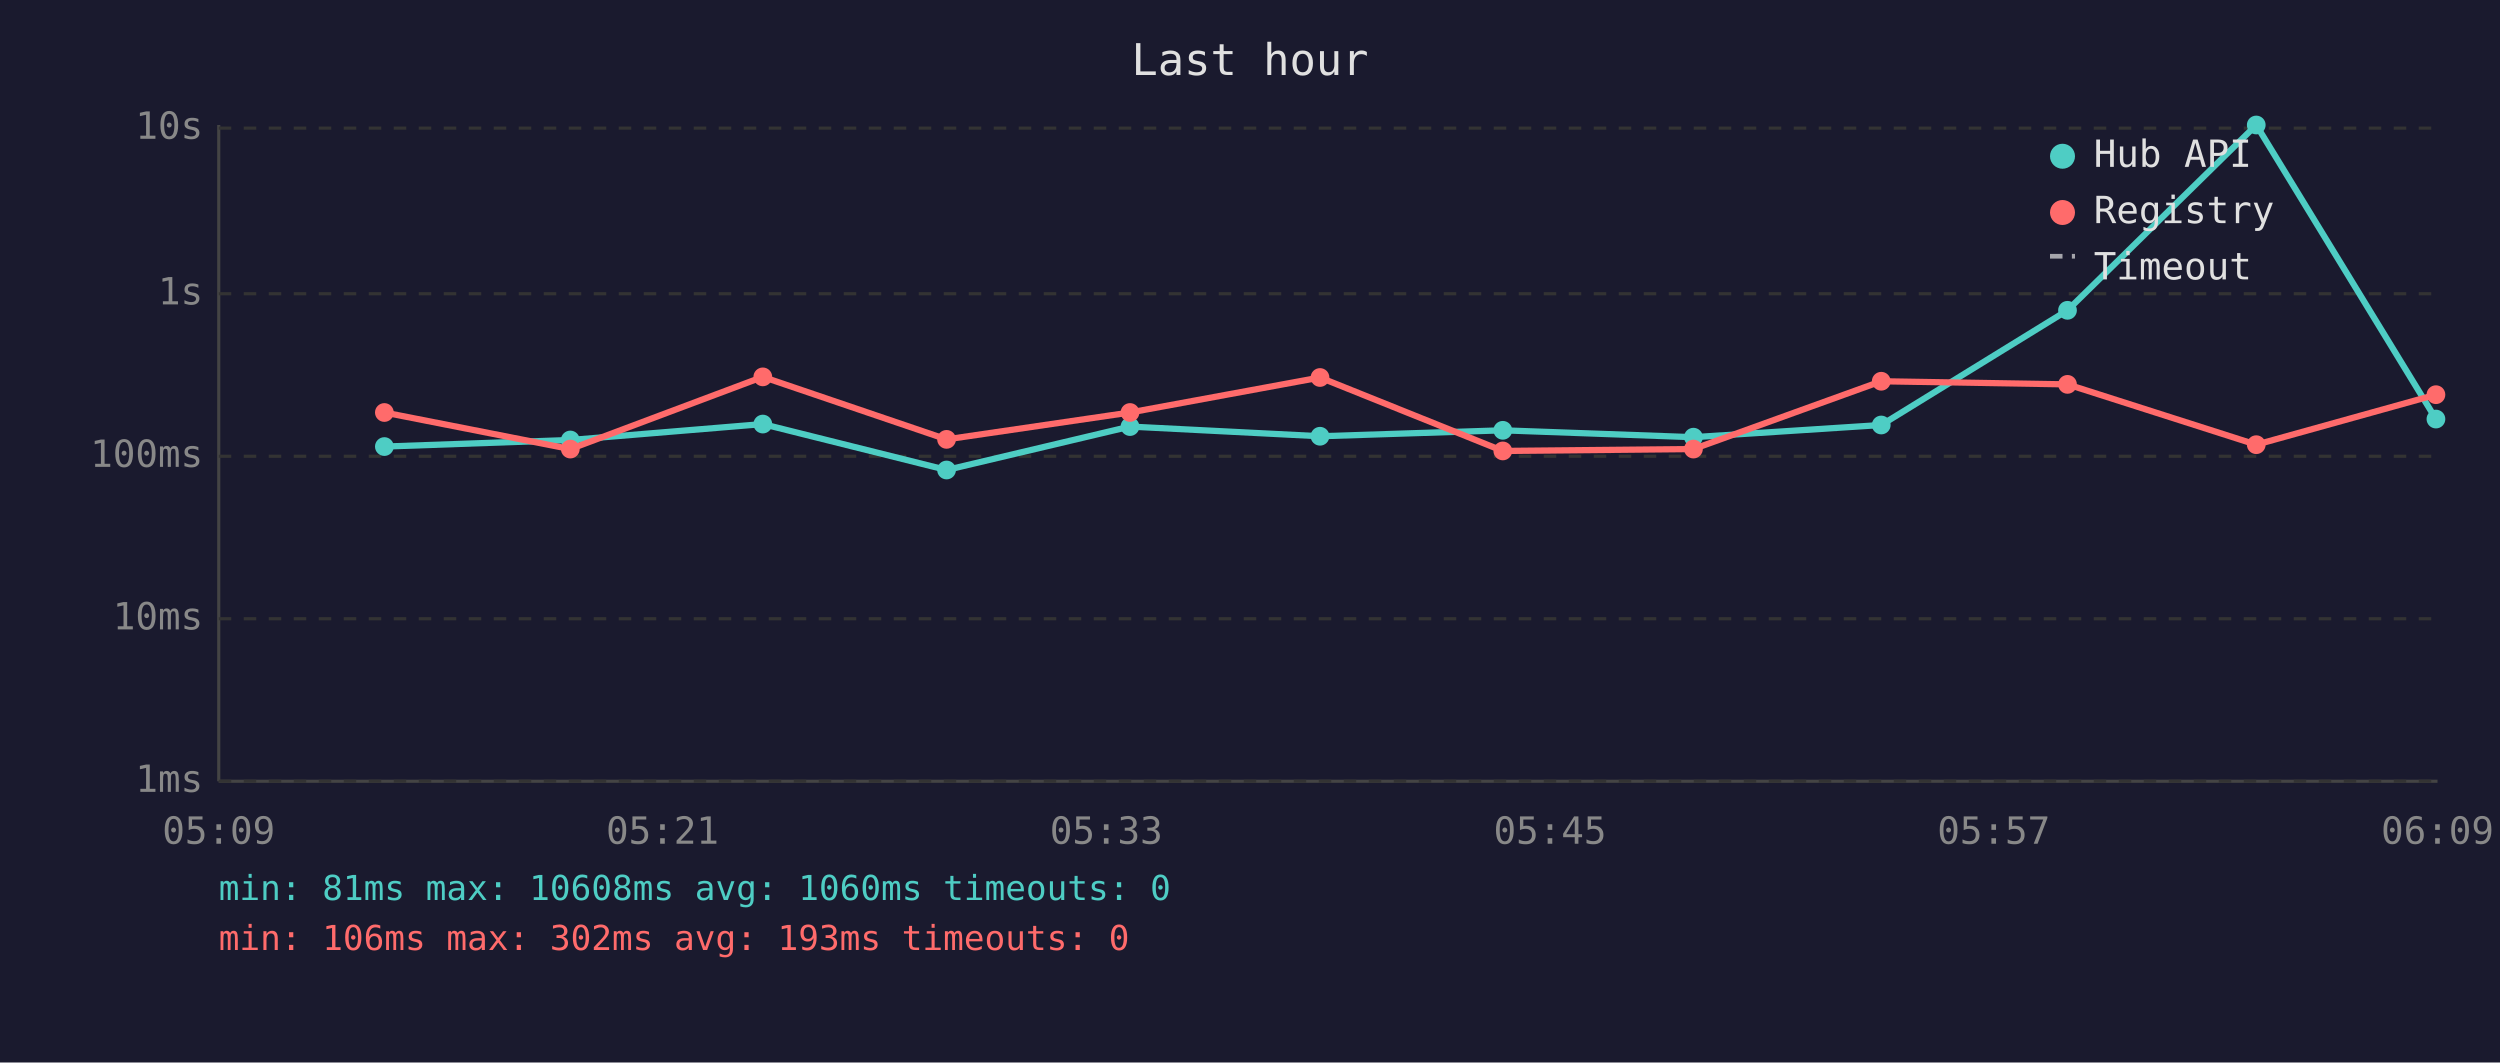
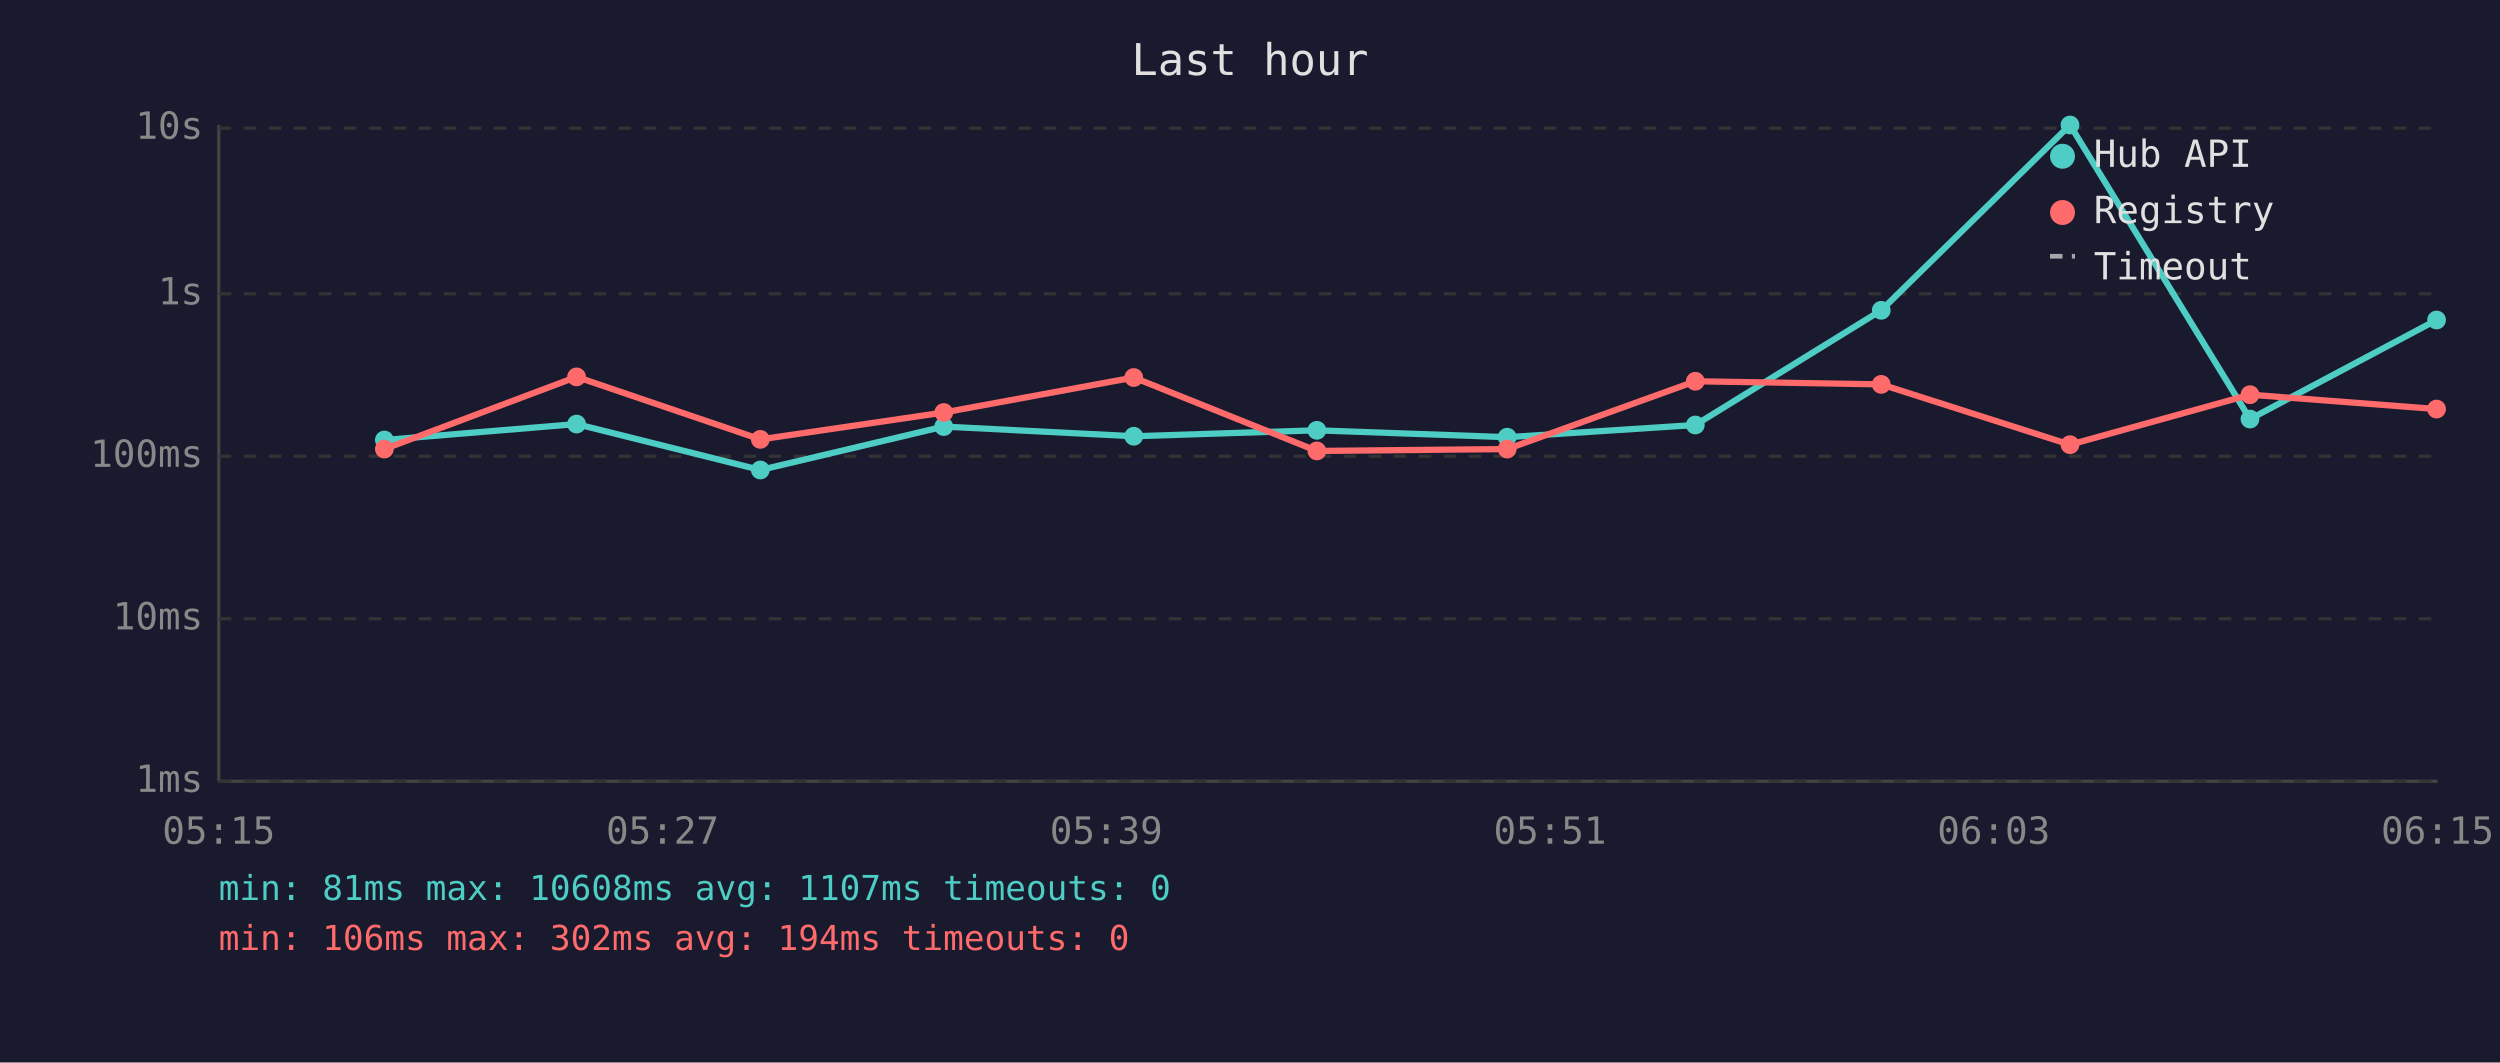
<svg xmlns="http://www.w3.org/2000/svg" viewBox="0 0 800 340" font-family="monospace" font-size="12">
  <rect width="800" height="340" fill="#1a1a2e" />
  <text x="400" y="24" fill="#e0e0e0" font-size="14" text-anchor="middle">Last hour</text>
  <line x1="70" y1="40" x2="70" y2="250" stroke="#444" stroke-width="1" />
  <line x1="70" y1="250" x2="780" y2="250" stroke="#444" stroke-width="1" />
  <line x1="70" y1="250" x2="780" y2="250" stroke="#333" stroke-width="1" stroke-dasharray="4" />
  <text x="65" y="250" fill="#888" text-anchor="end" dominant-baseline="middle">1ms</text>
  <line x1="70" y1="198" x2="780" y2="198" stroke="#333" stroke-width="1" stroke-dasharray="4" />
  <text x="65" y="198" fill="#888" text-anchor="end" dominant-baseline="middle">10ms</text>
  <line x1="70" y1="146" x2="780" y2="146" stroke="#333" stroke-width="1" stroke-dasharray="4" />
  <text x="65" y="146" fill="#888" text-anchor="end" dominant-baseline="middle">100ms</text>
  <line x1="70" y1="94" x2="780" y2="94" stroke="#333" stroke-width="1" stroke-dasharray="4" />
  <text x="65" y="94" fill="#888" text-anchor="end" dominant-baseline="middle">1s</text>
  <line x1="70" y1="41" x2="780" y2="41" stroke="#333" stroke-width="1" stroke-dasharray="4" />
  <text x="65" y="41" fill="#888" text-anchor="end" dominant-baseline="middle">10s</text>
-   <text x="70" y="270" fill="#888" text-anchor="middle">05:09</text>
-   <text x="212" y="270" fill="#888" text-anchor="middle">05:21</text>
-   <text x="354" y="270" fill="#888" text-anchor="middle">05:33</text>
-   <text x="496" y="270" fill="#888" text-anchor="middle">05:45</text>
-   <text x="638" y="270" fill="#888" text-anchor="middle">05:57</text>
-   <text x="780" y="270" fill="#888" text-anchor="middle">06:09</text>
-   <polyline points="123.0,142.9 182.5,140.8 244.1,135.7 302.9,150.4 361.6,136.5 422.4,139.6 480.9,137.7 541.9,139.9 602.0,136.0 661.6,99.3 722.0,40.0 779.5,134.1" fill="none" stroke="#4ecdc4" stroke-width="2" opacity="1" />
-   <circle cx="123.0" cy="142.9" r="3" fill="#4ecdc4" />
-   <circle cx="182.5" cy="140.8" r="3" fill="#4ecdc4" />
-   <circle cx="244.1" cy="135.7" r="3" fill="#4ecdc4" />
-   <circle cx="302.9" cy="150.4" r="3" fill="#4ecdc4" />
-   <circle cx="361.6" cy="136.5" r="3" fill="#4ecdc4" />
-   <circle cx="422.4" cy="139.6" r="3" fill="#4ecdc4" />
-   <circle cx="480.9" cy="137.7" r="3" fill="#4ecdc4" />
-   <circle cx="541.9" cy="139.9" r="3" fill="#4ecdc4" />
-   <circle cx="602.0" cy="136.0" r="3" fill="#4ecdc4" />
-   <circle cx="661.6" cy="99.3" r="3" fill="#4ecdc4" />
-   <circle cx="722.0" cy="40.0" r="3" fill="#4ecdc4" />
-   <circle cx="779.5" cy="134.1" r="3" fill="#4ecdc4" />
-   <polyline points="123.0,132.0 182.5,143.7 244.1,120.6 302.9,140.6 361.6,132.0 422.4,120.8 480.9,144.3 541.9,143.7 602.0,122.0 661.6,123.0 722.0,142.3 779.5,126.3" fill="none" stroke="#ff6b6b" stroke-width="2" opacity="1" />
-   <circle cx="123.0" cy="132.0" r="3" fill="#ff6b6b" />
-   <circle cx="182.5" cy="143.7" r="3" fill="#ff6b6b" />
-   <circle cx="244.1" cy="120.6" r="3" fill="#ff6b6b" />
-   <circle cx="302.9" cy="140.6" r="3" fill="#ff6b6b" />
-   <circle cx="361.6" cy="132.0" r="3" fill="#ff6b6b" />
-   <circle cx="422.4" cy="120.8" r="3" fill="#ff6b6b" />
-   <circle cx="480.9" cy="144.3" r="3" fill="#ff6b6b" />
-   <circle cx="541.9" cy="143.7" r="3" fill="#ff6b6b" />
-   <circle cx="602.0" cy="122.0" r="3" fill="#ff6b6b" />
-   <circle cx="661.6" cy="123.0" r="3" fill="#ff6b6b" />
-   <circle cx="722.0" cy="142.3" r="3" fill="#ff6b6b" />
-   <circle cx="779.5" cy="126.3" r="3" fill="#ff6b6b" />
+   <text x="70" y="270" fill="#888" text-anchor="middle">05:15</text>
+   <text x="212" y="270" fill="#888" text-anchor="middle">05:27</text>
+   <text x="354" y="270" fill="#888" text-anchor="middle">05:39</text>
+   <text x="496" y="270" fill="#888" text-anchor="middle">05:51</text>
+   <text x="638" y="270" fill="#888" text-anchor="middle">06:03</text>
+   <text x="780" y="270" fill="#888" text-anchor="middle">06:15</text>
+   <polyline points="123.0,140.8 184.5,135.7 243.3,150.4 302.0,136.5 362.8,139.6 421.4,137.7 482.3,139.9 542.5,136.0 602.0,99.3 662.4,40.0 720.0,134.1 779.7,102.4" fill="none" stroke="#4ecdc4" stroke-width="2" opacity="1" />
+   <circle cx="123.0" cy="140.8" r="3" fill="#4ecdc4" />
+   <circle cx="184.5" cy="135.7" r="3" fill="#4ecdc4" />
+   <circle cx="243.3" cy="150.4" r="3" fill="#4ecdc4" />
+   <circle cx="302.0" cy="136.5" r="3" fill="#4ecdc4" />
+   <circle cx="362.8" cy="139.6" r="3" fill="#4ecdc4" />
+   <circle cx="421.4" cy="137.7" r="3" fill="#4ecdc4" />
+   <circle cx="482.3" cy="139.9" r="3" fill="#4ecdc4" />
+   <circle cx="542.5" cy="136.0" r="3" fill="#4ecdc4" />
+   <circle cx="602.0" cy="99.3" r="3" fill="#4ecdc4" />
+   <circle cx="662.4" cy="40.0" r="3" fill="#4ecdc4" />
+   <circle cx="720.0" cy="134.1" r="3" fill="#4ecdc4" />
+   <circle cx="779.7" cy="102.4" r="3" fill="#4ecdc4" />
+   <polyline points="123.0,143.7 184.5,120.6 243.3,140.6 302.0,132.0 362.8,120.8 421.4,144.3 482.3,143.7 542.5,122.0 602.0,123.0 662.4,142.3 720.0,126.3 779.7,130.9" fill="none" stroke="#ff6b6b" stroke-width="2" opacity="1" />
+   <circle cx="123.0" cy="143.7" r="3" fill="#ff6b6b" />
+   <circle cx="184.5" cy="120.6" r="3" fill="#ff6b6b" />
+   <circle cx="243.3" cy="140.6" r="3" fill="#ff6b6b" />
+   <circle cx="302.0" cy="132.0" r="3" fill="#ff6b6b" />
+   <circle cx="362.8" cy="120.8" r="3" fill="#ff6b6b" />
+   <circle cx="421.4" cy="144.3" r="3" fill="#ff6b6b" />
+   <circle cx="482.3" cy="143.7" r="3" fill="#ff6b6b" />
+   <circle cx="542.5" cy="122.0" r="3" fill="#ff6b6b" />
+   <circle cx="602.0" cy="123.0" r="3" fill="#ff6b6b" />
+   <circle cx="662.4" cy="142.3" r="3" fill="#ff6b6b" />
+   <circle cx="720.0" cy="126.3" r="3" fill="#ff6b6b" />
+   <circle cx="779.7" cy="130.9" r="3" fill="#ff6b6b" />
  <circle cx="660" cy="50" r="4" fill="#4ecdc4" />
  <text x="670" y="50" fill="#e0e0e0" dominant-baseline="middle">Hub API</text>
  <circle cx="660" cy="68" r="4" fill="#ff6b6b" />
  <text x="670" y="68" fill="#e0e0e0" dominant-baseline="middle">Registry</text>
  <line x1="656" y1="82" x2="664" y2="82" stroke="#e0e0e0" stroke-width="1.5" stroke-dasharray="4,3" opacity="0.7" />
  <text x="670" y="86" fill="#e0e0e0" dominant-baseline="middle">Timeout</text>
-   <text x="70" y="288" fill="#4ecdc4" font-size="11">min: 81ms  max: 10608ms  avg: 1060ms  timeouts: 0</text>
-   <text x="70" y="304" fill="#ff6b6b" font-size="11">min: 106ms  max: 302ms  avg: 193ms  timeouts: 0</text>
+   <text x="70" y="288" fill="#4ecdc4" font-size="11">min: 81ms  max: 10608ms  avg: 1107ms  timeouts: 0</text>
+   <text x="70" y="304" fill="#ff6b6b" font-size="11">min: 106ms  max: 302ms  avg: 194ms  timeouts: 0</text>
</svg>
